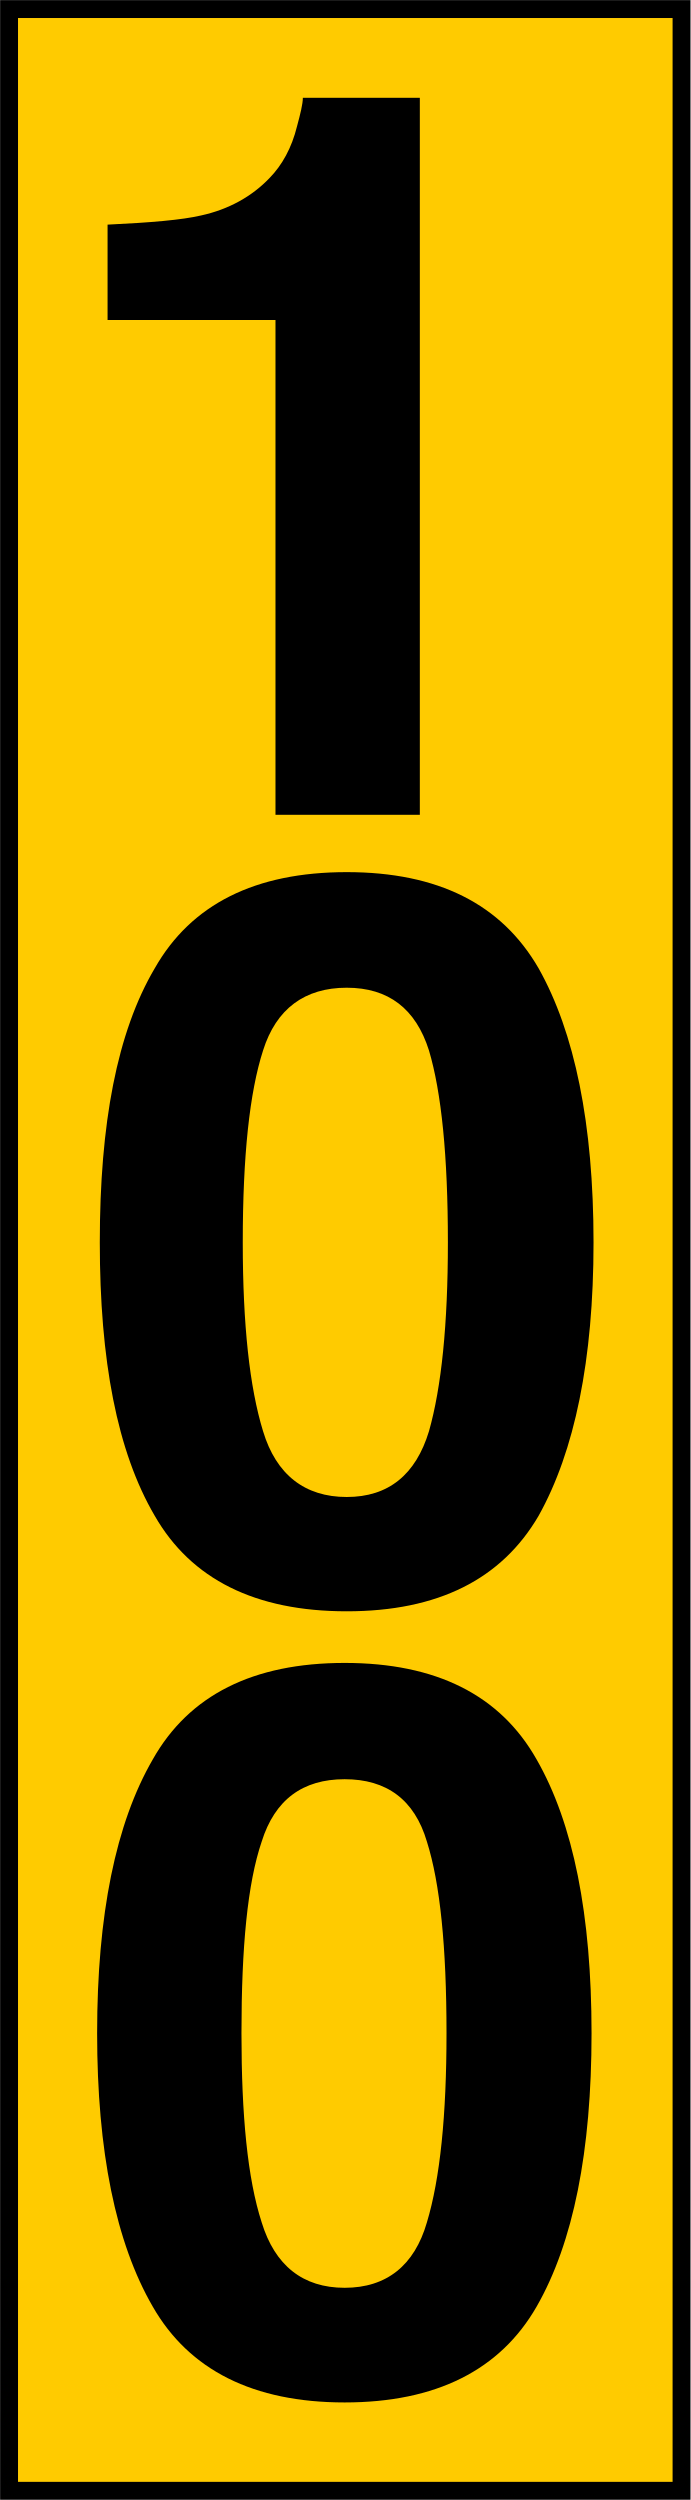
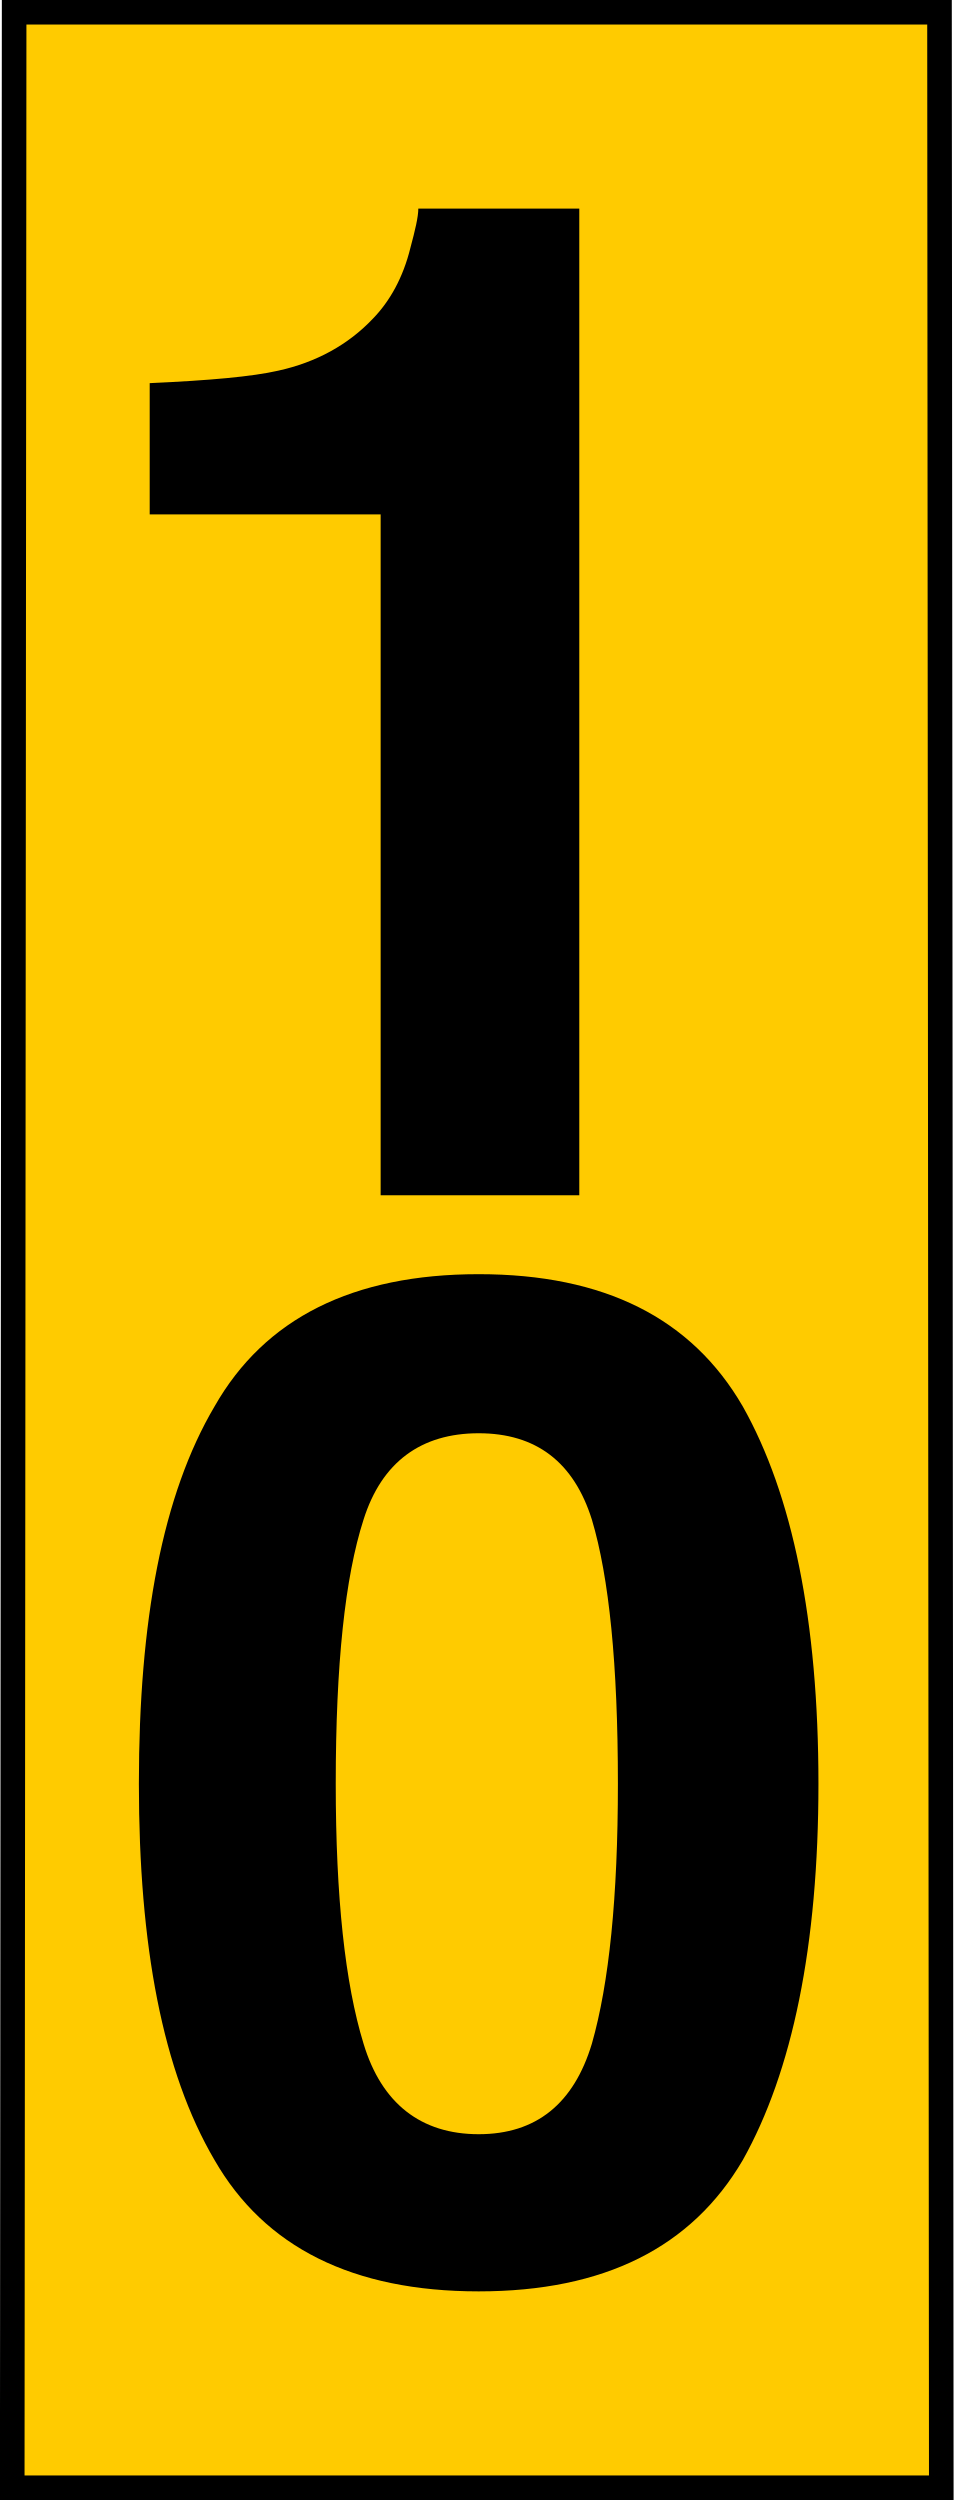
- <svg xmlns="http://www.w3.org/2000/svg" width="8" height="28.958" viewBox="0 0 8 28.958">
-   <path fill-rule="nonzero" fill="rgb(100%, 79.608%, 0%)" fill-opacity="1" stroke-width="0.164" stroke-linecap="butt" stroke-linejoin="miter" stroke="rgb(0%, 0%, 0%)" stroke-opacity="1" stroke-miterlimit="4" d="M 0.083 0.083 L 6.243 0.083 L 6.243 22.816 L 0.083 22.816 Z M 0.083 0.083 " transform="matrix(1.264528, 0, 0, 1.264528, 0, 0)" />
-   <path fill-rule="nonzero" fill="rgb(0%, 0%, 0%)" fill-opacity="1" d="M 1.246 3.707 L 1.246 2.602 C 1.754 2.578 2.109 2.547 2.328 2.496 C 2.648 2.426 2.918 2.277 3.125 2.059 C 3.266 1.914 3.379 1.715 3.441 1.461 C 3.48 1.316 3.508 1.203 3.508 1.133 L 4.863 1.133 L 4.863 9.438 L 3.191 9.438 L 3.191 3.707 Z M 2.812 14.391 C 2.812 15.344 2.891 16.07 3.047 16.578 C 3.199 17.082 3.531 17.34 4.016 17.34 C 4.5 17.34 4.816 17.082 4.969 16.578 C 5.113 16.07 5.188 15.344 5.188 14.391 C 5.188 13.387 5.113 12.652 4.969 12.168 C 4.816 11.684 4.5 11.441 4.016 11.441 C 3.531 11.441 3.199 11.684 3.047 12.168 C 2.891 12.652 2.812 13.387 2.812 14.391 Z M 4.016 10.102 C 5.074 10.102 5.809 10.473 6.238 11.215 C 6.656 11.957 6.875 13.016 6.875 14.391 C 6.875 15.754 6.656 16.812 6.238 17.559 C 5.809 18.293 5.074 18.664 4.016 18.664 C 2.957 18.664 2.215 18.293 1.793 17.559 C 1.355 16.812 1.156 15.754 1.156 14.391 C 1.156 13.016 1.355 11.957 1.793 11.215 C 2.215 10.473 2.957 10.102 4.016 10.102 Z M 2.797 23.551 C 2.797 24.504 2.867 25.234 3.031 25.742 C 3.184 26.242 3.508 26.5 3.992 26.5 C 4.477 26.5 4.801 26.242 4.945 25.742 C 5.098 25.234 5.172 24.504 5.172 23.551 C 5.172 22.551 5.098 21.816 4.945 21.332 C 4.801 20.844 4.477 20.609 3.992 20.609 C 3.508 20.609 3.184 20.844 3.031 21.332 C 2.867 21.816 2.797 22.551 2.797 23.551 Z M 3.992 19.262 C 5.051 19.262 5.793 19.633 6.215 20.379 C 6.641 21.121 6.852 22.18 6.852 23.551 C 6.852 24.918 6.641 25.977 6.215 26.719 C 5.793 27.453 5.051 27.828 3.992 27.828 C 2.934 27.828 2.191 27.453 1.77 26.719 C 1.34 25.977 1.125 24.918 1.125 23.551 C 1.125 22.18 1.34 21.121 1.77 20.379 C 2.191 19.633 2.934 19.262 3.992 19.262 Z M 3.992 19.262 " />
+ <svg xmlns="http://www.w3.org/2000/svg" width="8.027" height="21.043" version="1.1" viewBox="0 0 8.027 21.043">
+   <path d="m0.119 0.103h7.789l0.015 20.837h-7.82z" fill="#ffcb00" stroke="#000" stroke-width=".207" />
+   <path d="m1.26 4.33v-1.105c0.508-0.023 0.863-0.055 1.082-0.105 0.32-0.07 0.59-0.219 0.797-0.438 0.141-0.145 0.254-0.344 0.316-0.598 0.039-0.145 0.066-0.258 0.066-0.328h1.355v8.305h-1.672v-5.731zm1.566 10.684c0 0.953 0.078 1.68 0.234 2.188 0.152 0.504 0.484 0.762 0.969 0.762s0.801-0.258 0.953-0.762c0.145-0.508 0.219-1.234 0.219-2.188 0-1.004-0.074-1.738-0.219-2.223-0.152-0.484-0.469-0.727-0.953-0.727s-0.816 0.242-0.969 0.727c-0.156 0.484-0.234 1.219-0.234 2.223zm1.203-4.289c1.059 0 1.793 0.371 2.223 1.113 0.418 0.742 0.637 1.801 0.637 3.176 0 1.363-0.219 2.422-0.637 3.168-0.43 0.734-1.164 1.105-2.223 1.105s-1.801-0.371-2.223-1.105c-0.438-0.746-0.637-1.805-0.637-3.168 0-1.375 0.199-2.434 0.637-3.176 0.422-0.742 1.164-1.113 2.223-1.113z" />
</svg>
